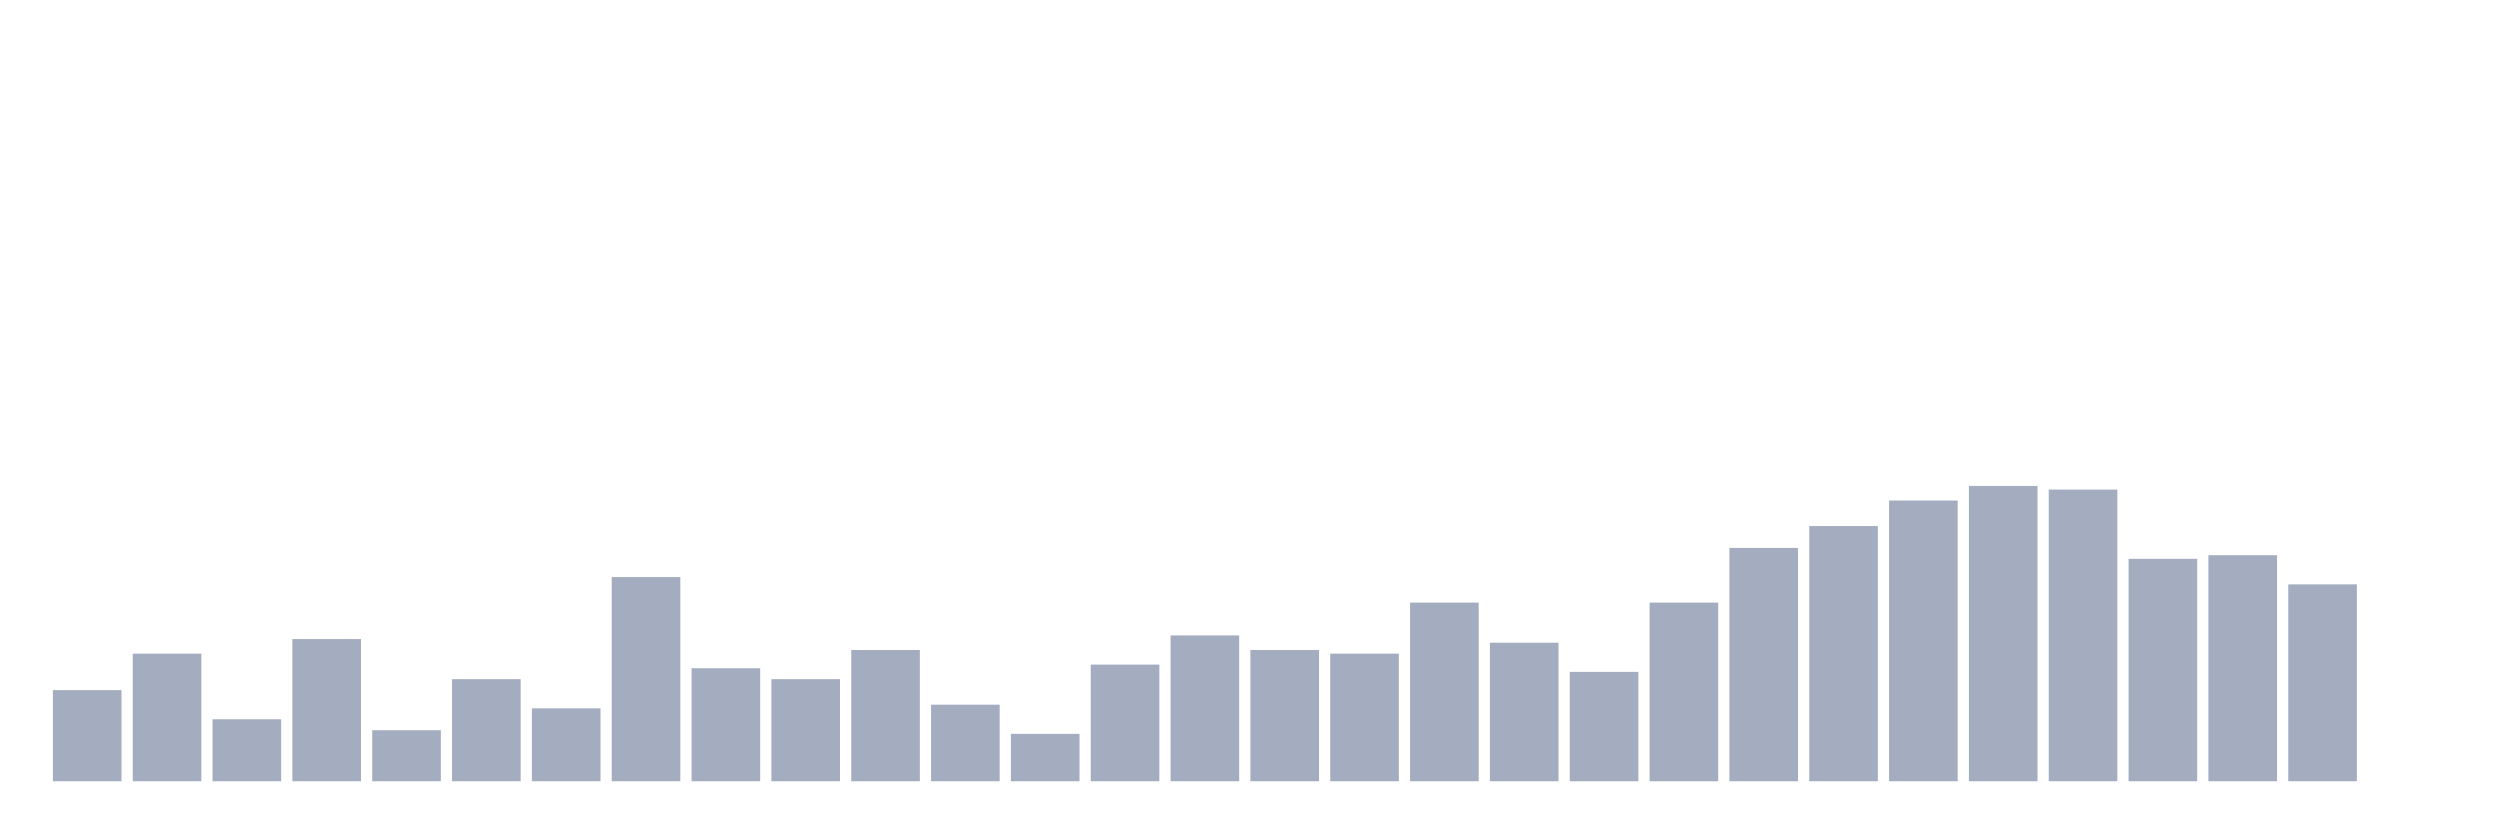
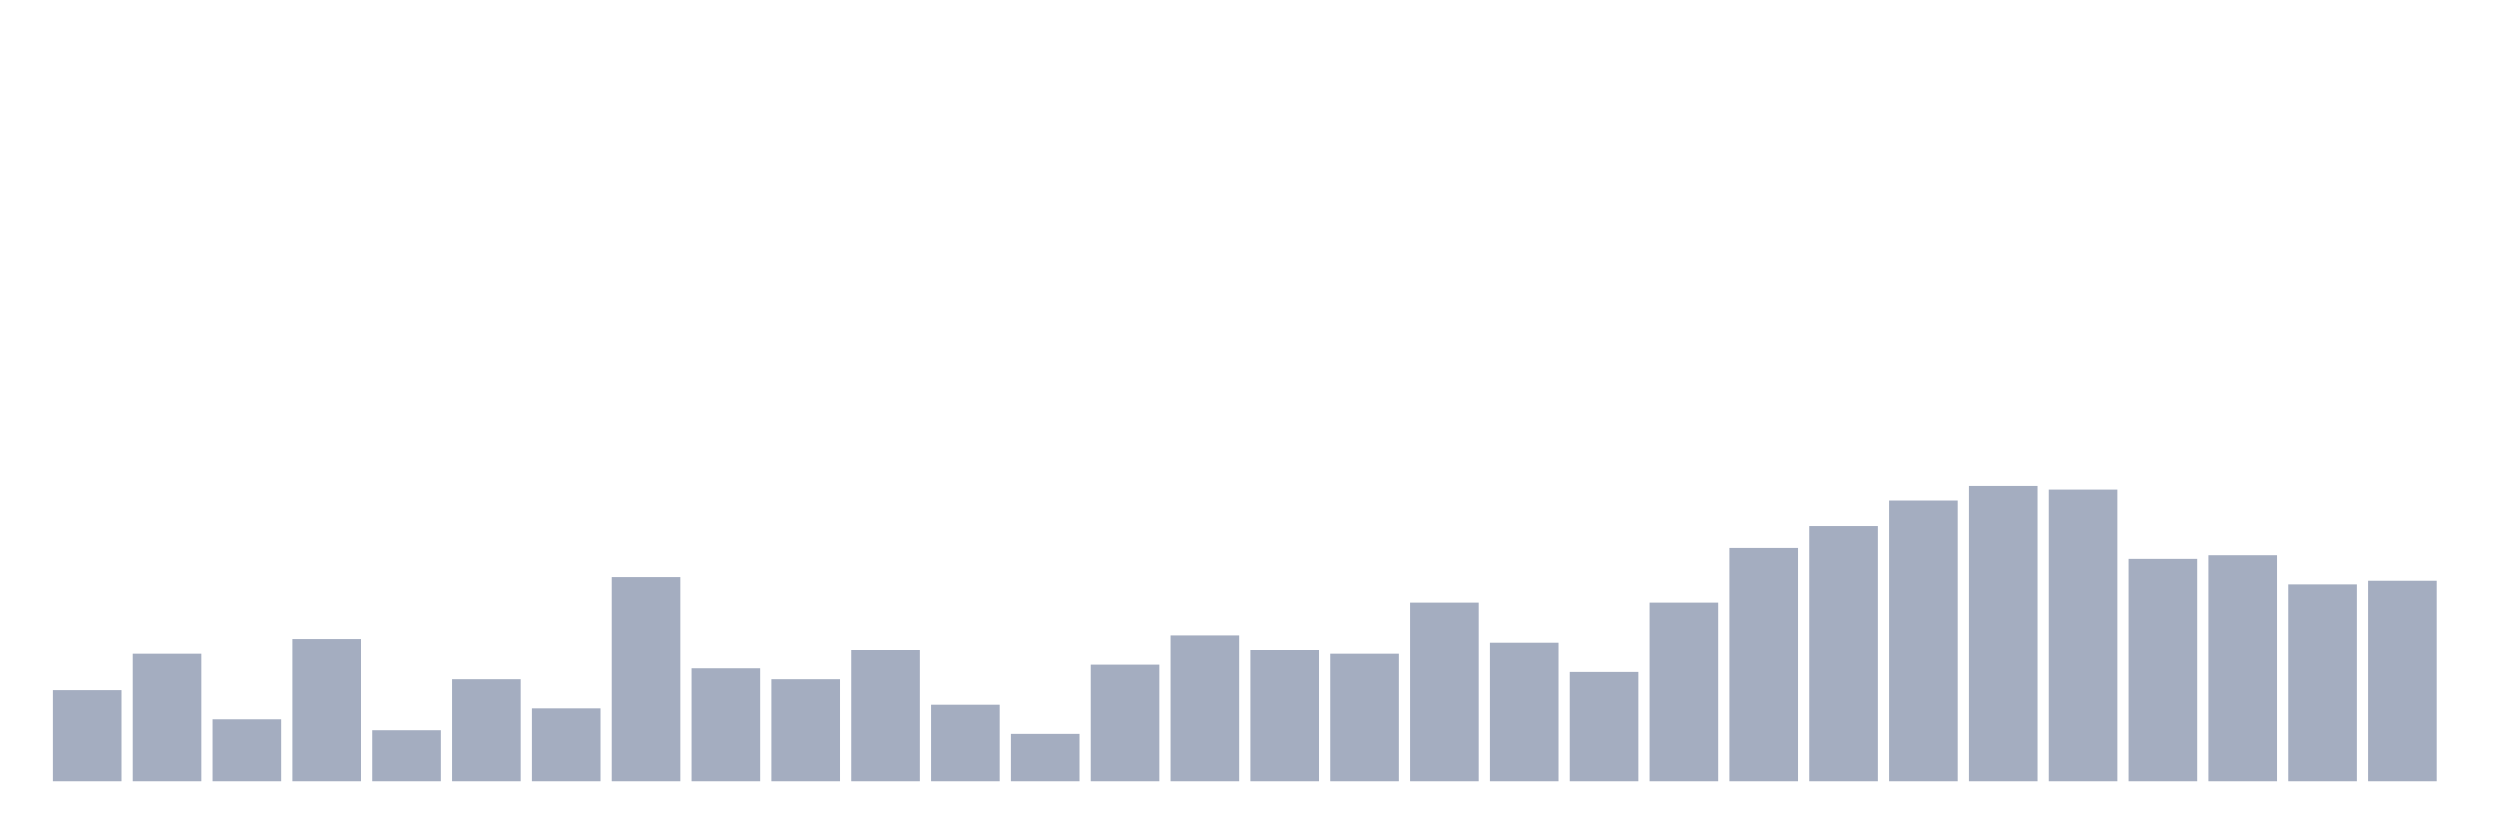
<svg xmlns="http://www.w3.org/2000/svg" viewBox="0 0 480 160">
  <g transform="translate(10,10)">
    <rect class="bar" x="0.153" width="13.175" y="122.5" height="17.5" fill="rgb(164,173,192)" />
    <rect class="bar" x="15.482" width="13.175" y="115.5" height="24.5" fill="rgb(164,173,192)" />
    <rect class="bar" x="30.81" width="13.175" y="128.1" height="11.9" fill="rgb(164,173,192)" />
    <rect class="bar" x="46.138" width="13.175" y="112.7" height="27.3" fill="rgb(164,173,192)" />
    <rect class="bar" x="61.466" width="13.175" y="130.2" height="9.8" fill="rgb(164,173,192)" />
    <rect class="bar" x="76.794" width="13.175" y="120.4" height="19.6" fill="rgb(164,173,192)" />
    <rect class="bar" x="92.123" width="13.175" y="126" height="14" fill="rgb(164,173,192)" />
    <rect class="bar" x="107.451" width="13.175" y="100.8" height="39.2" fill="rgb(164,173,192)" />
    <rect class="bar" x="122.779" width="13.175" y="118.3" height="21.7" fill="rgb(164,173,192)" />
    <rect class="bar" x="138.107" width="13.175" y="120.4" height="19.6" fill="rgb(164,173,192)" />
    <rect class="bar" x="153.436" width="13.175" y="114.8" height="25.2" fill="rgb(164,173,192)" />
    <rect class="bar" x="168.764" width="13.175" y="125.3" height="14.7" fill="rgb(164,173,192)" />
    <rect class="bar" x="184.092" width="13.175" y="130.9" height="9.1" fill="rgb(164,173,192)" />
    <rect class="bar" x="199.42" width="13.175" y="117.6" height="22.4" fill="rgb(164,173,192)" />
    <rect class="bar" x="214.748" width="13.175" y="112" height="28" fill="rgb(164,173,192)" />
    <rect class="bar" x="230.077" width="13.175" y="114.8" height="25.2" fill="rgb(164,173,192)" />
    <rect class="bar" x="245.405" width="13.175" y="115.5" height="24.5" fill="rgb(164,173,192)" />
    <rect class="bar" x="260.733" width="13.175" y="105.7" height="34.3" fill="rgb(164,173,192)" />
    <rect class="bar" x="276.061" width="13.175" y="113.4" height="26.6" fill="rgb(164,173,192)" />
    <rect class="bar" x="291.39" width="13.175" y="119" height="21" fill="rgb(164,173,192)" />
    <rect class="bar" x="306.718" width="13.175" y="105.7" height="34.3" fill="rgb(164,173,192)" />
    <rect class="bar" x="322.046" width="13.175" y="95.2" height="44.8" fill="rgb(164,173,192)" />
    <rect class="bar" x="337.374" width="13.175" y="91" height="49" fill="rgb(164,173,192)" />
    <rect class="bar" x="352.702" width="13.175" y="86.1" height="53.9" fill="rgb(164,173,192)" />
    <rect class="bar" x="368.031" width="13.175" y="83.3" height="56.7" fill="rgb(164,173,192)" />
    <rect class="bar" x="383.359" width="13.175" y="84" height="56" fill="rgb(164,173,192)" />
    <rect class="bar" x="398.687" width="13.175" y="97.3" height="42.7" fill="rgb(164,173,192)" />
    <rect class="bar" x="414.015" width="13.175" y="96.6" height="43.4" fill="rgb(164,173,192)" />
    <rect class="bar" x="429.344" width="13.175" y="102.2" height="37.8" fill="rgb(164,173,192)" />
-     <rect class="bar" x="444.672" width="13.175" y="140" height="0" fill="rgb(164,173,192)" />
+     <rect class="bar" x="444.672" width="13.175" y="101.5" height="38.5" fill="rgb(164,173,192)" />
  </g>
</svg>
